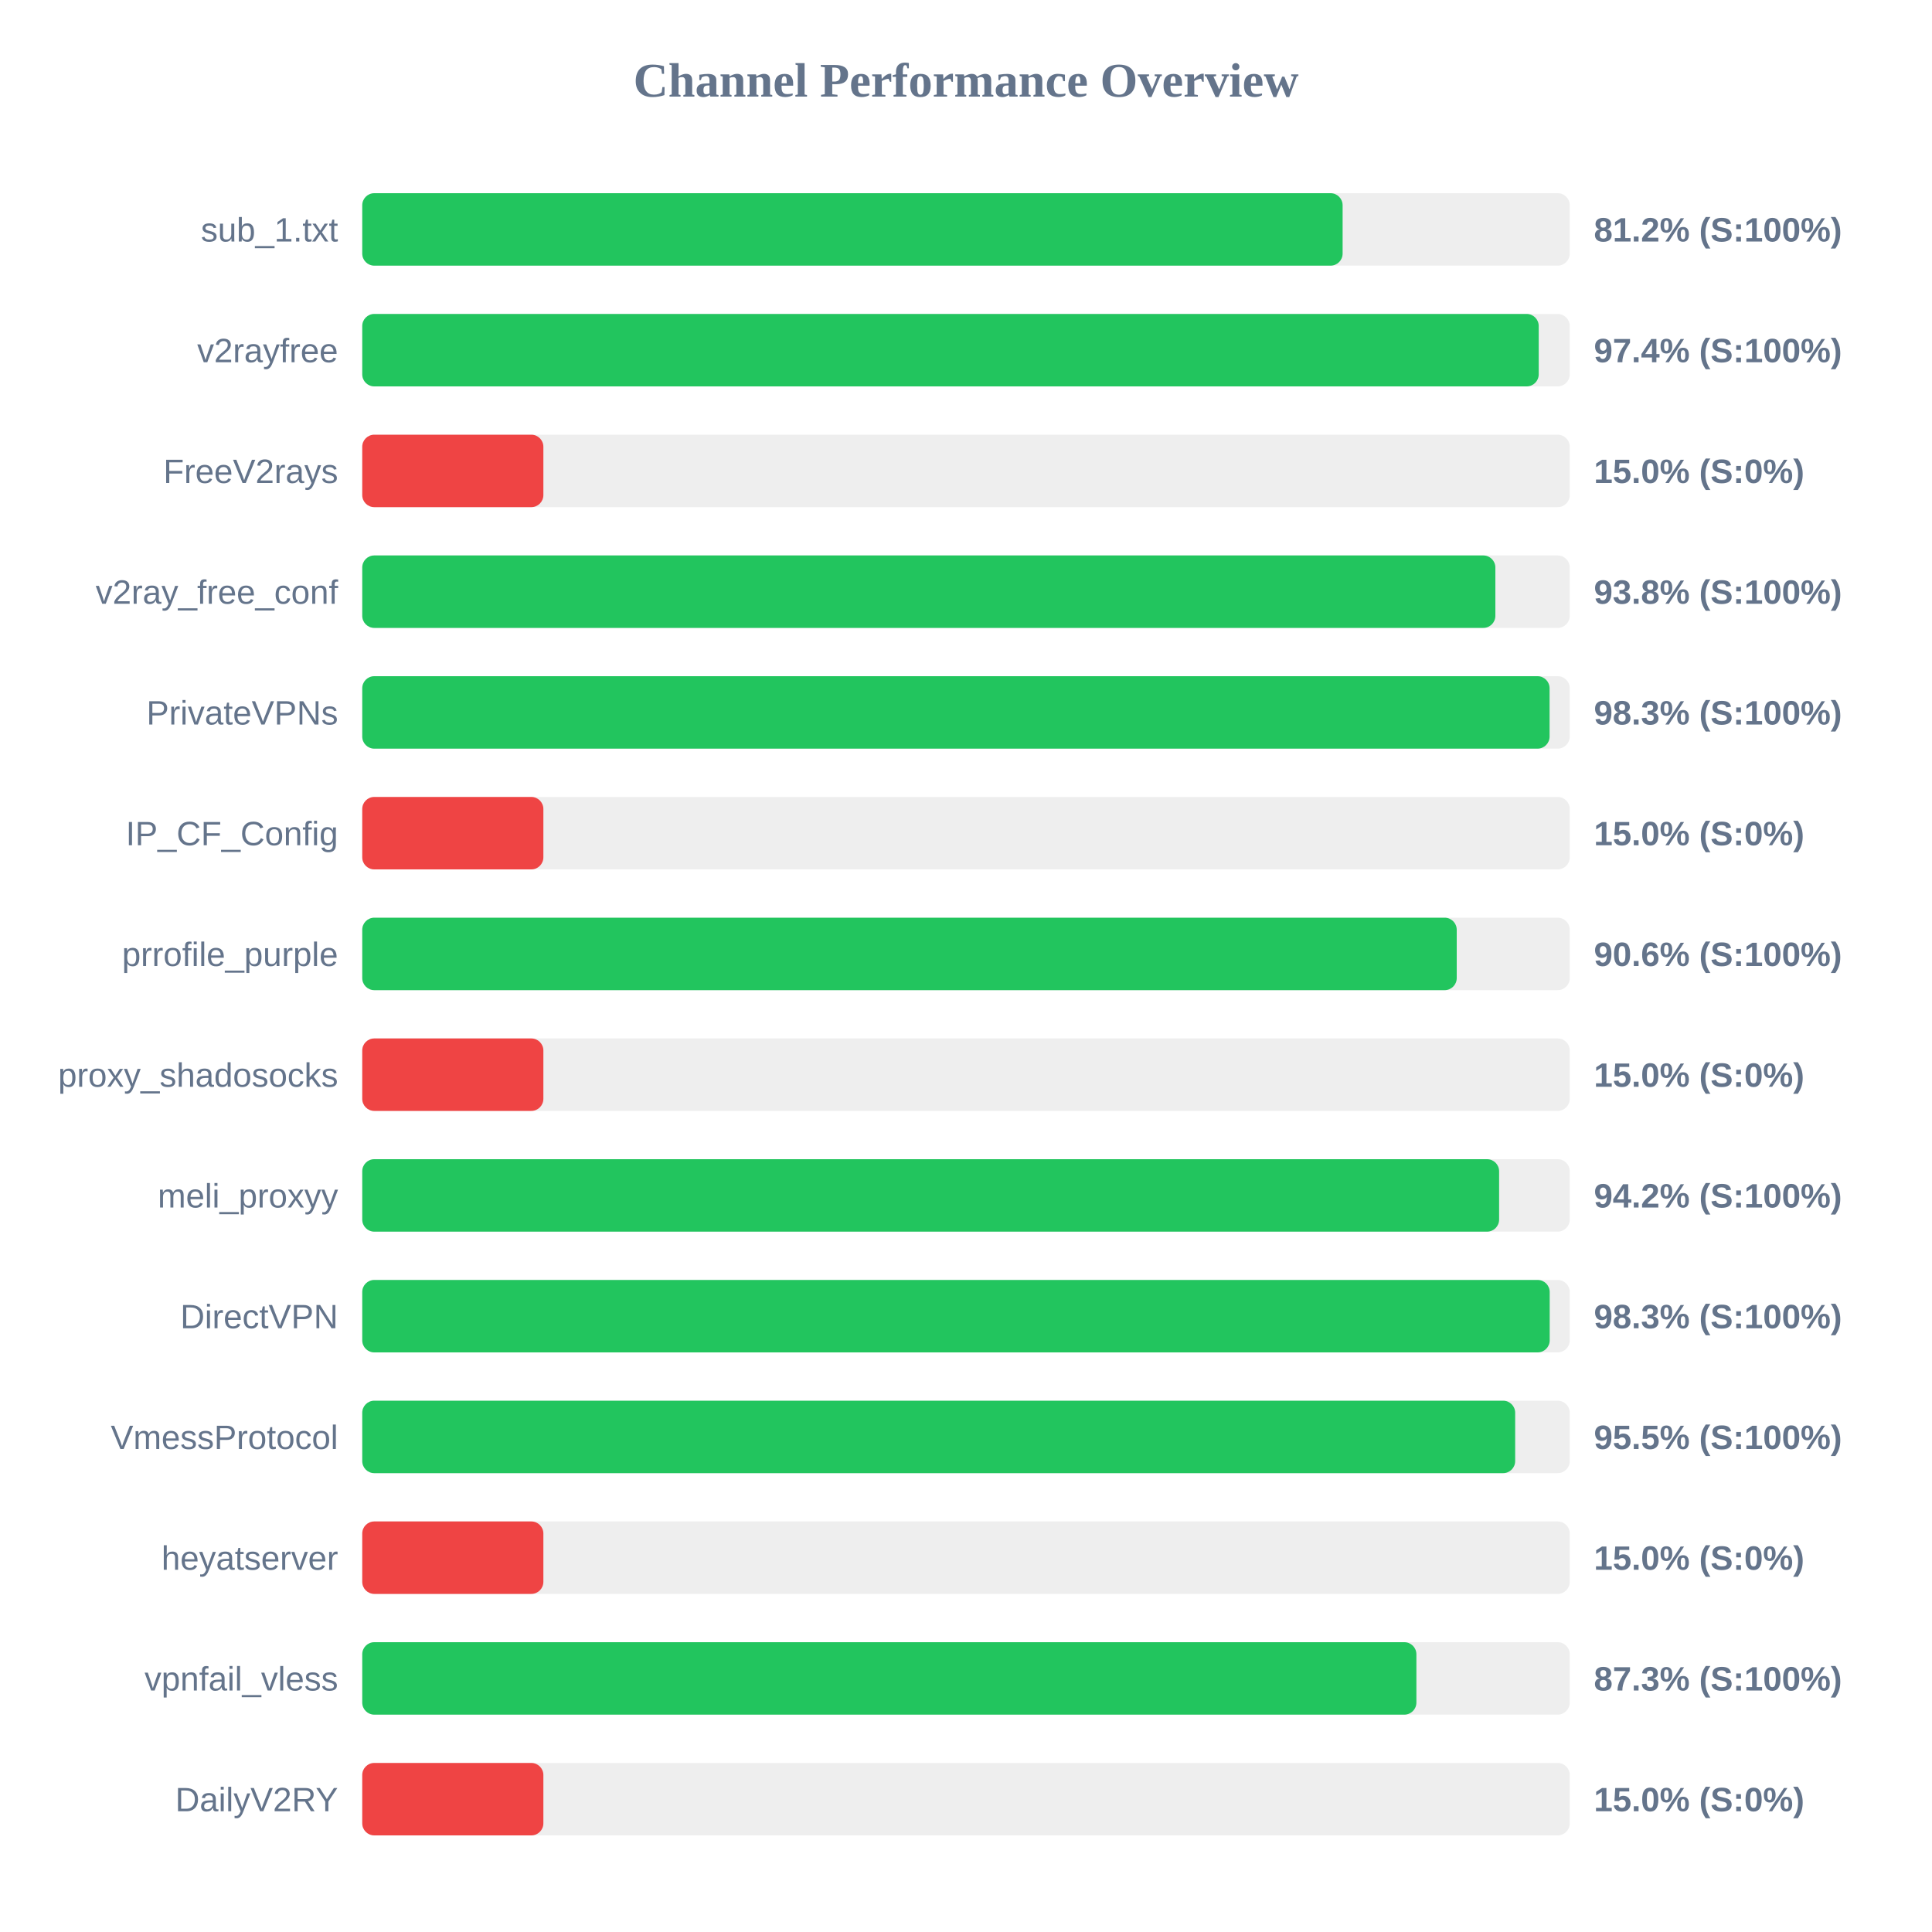
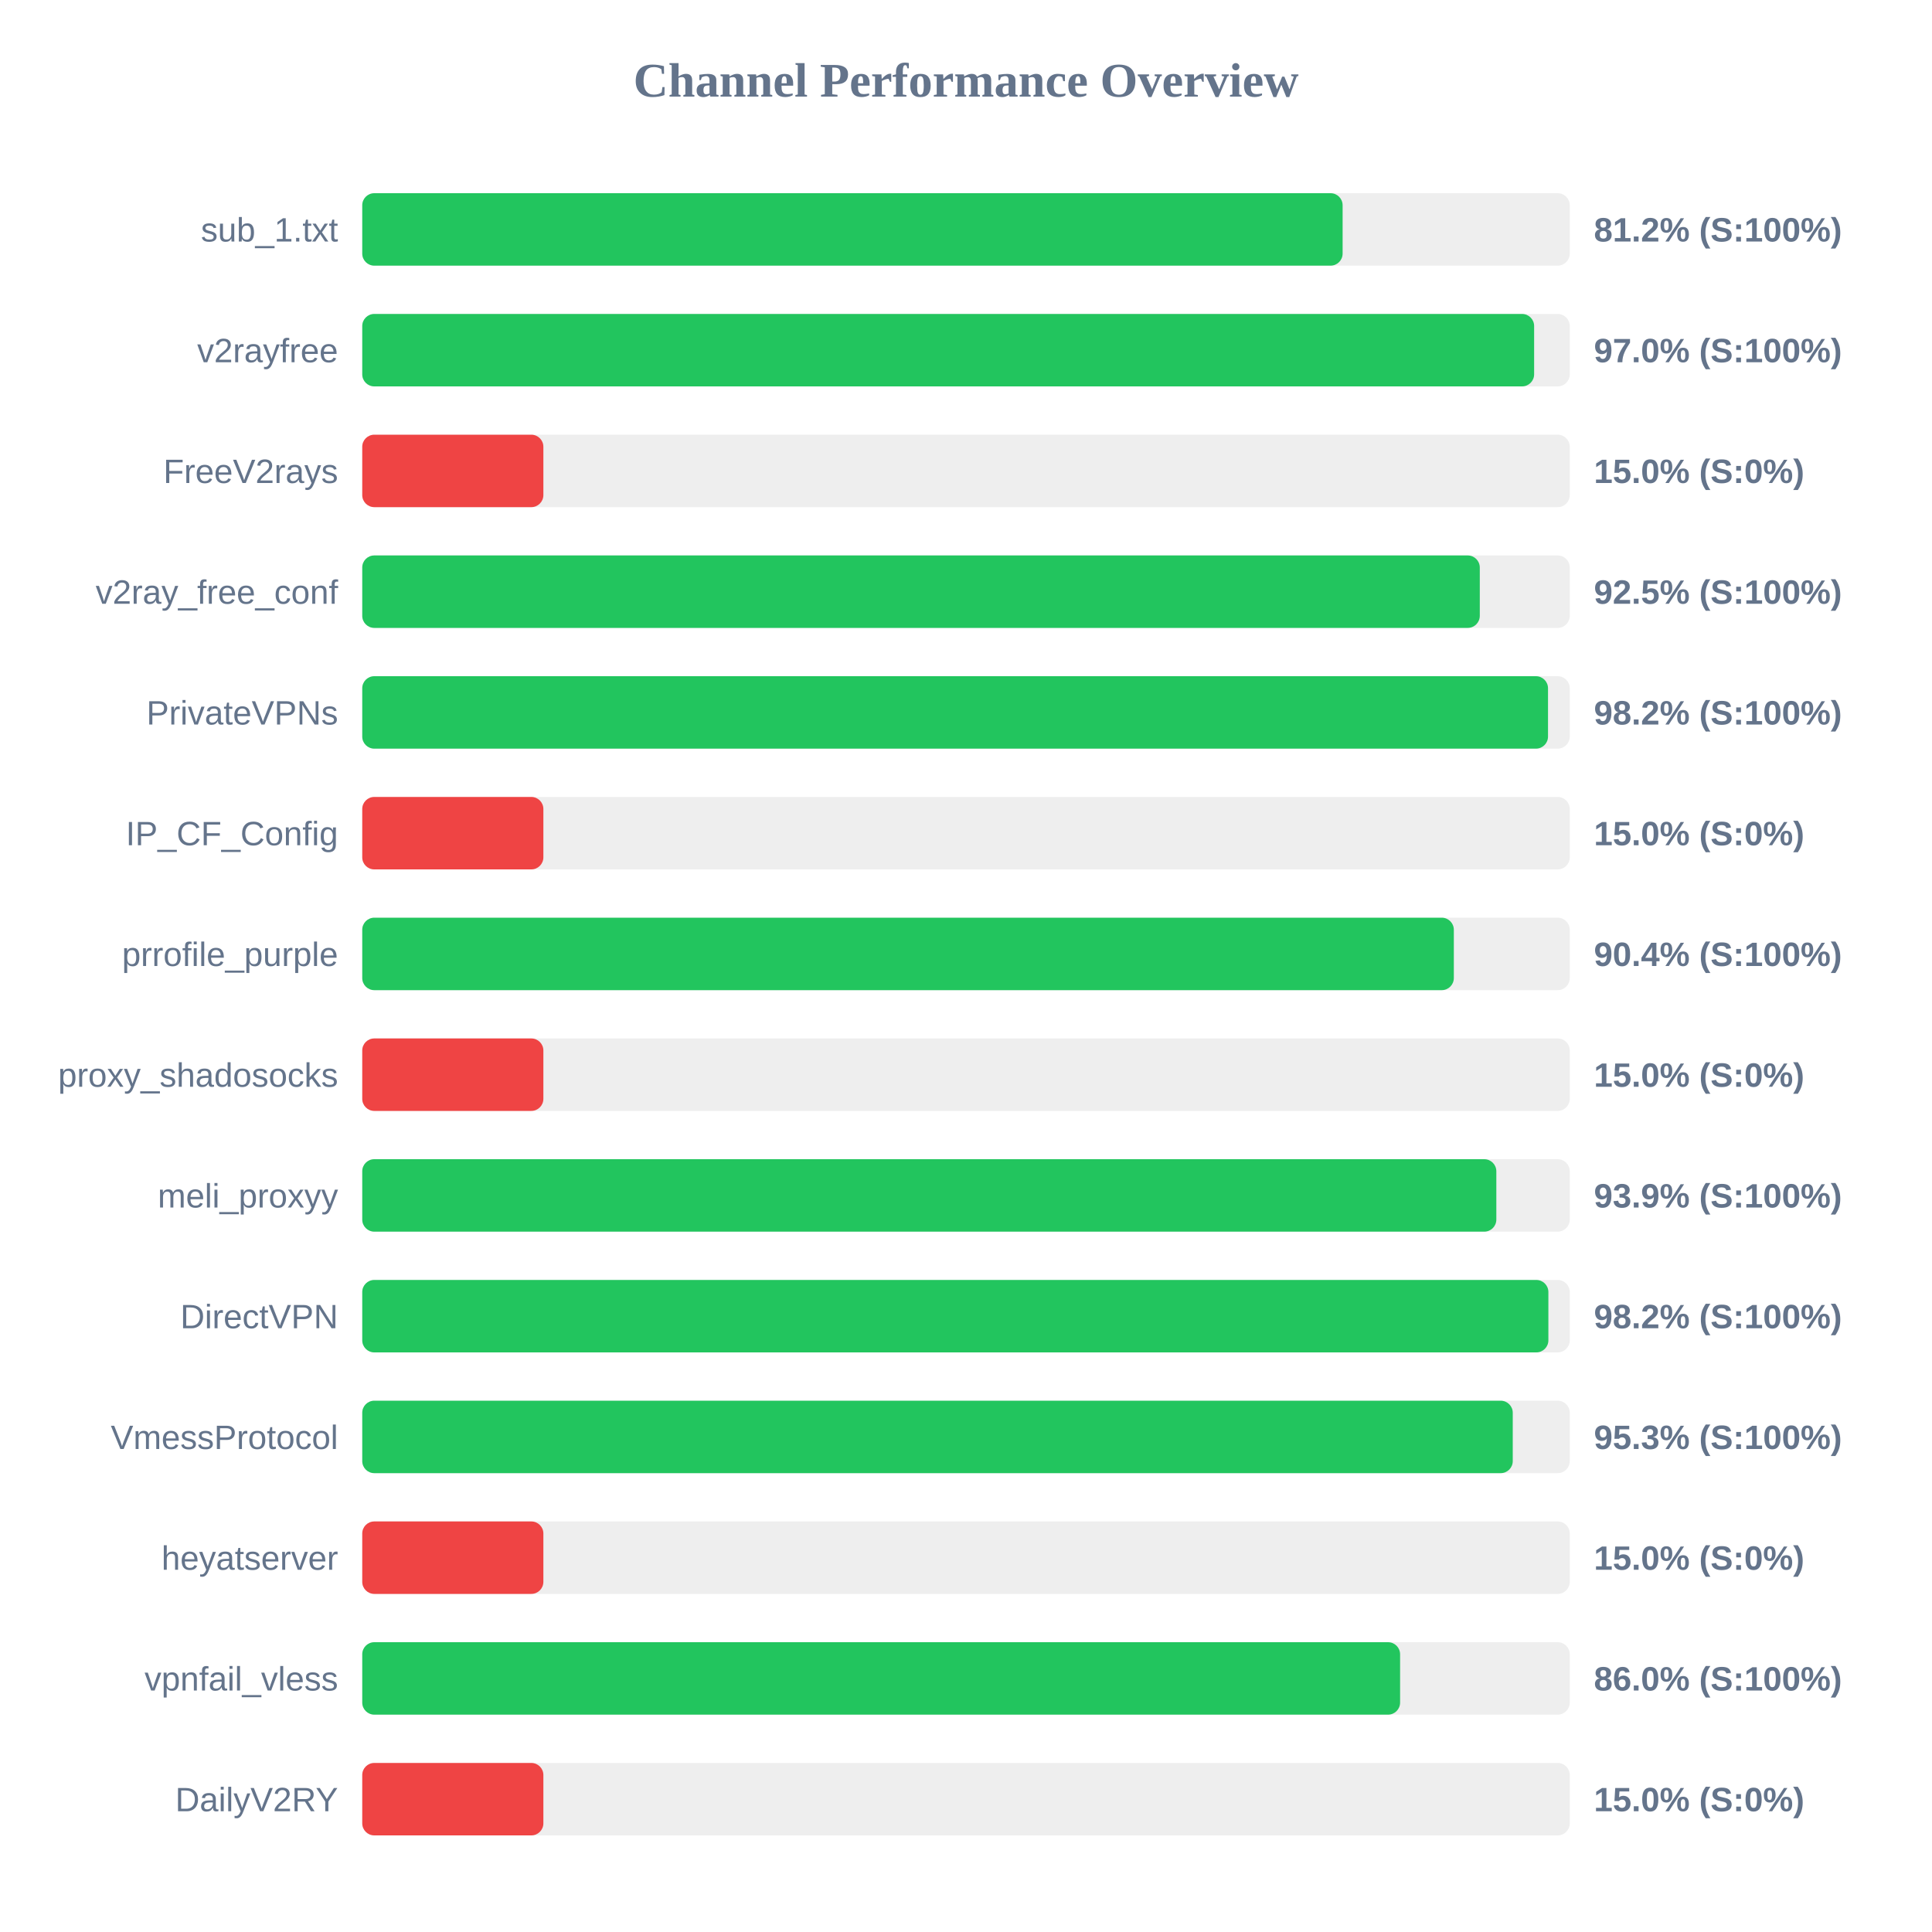
<svg xmlns="http://www.w3.org/2000/svg" width="800" height="800" version="1.1">
  <style>
        .row { font: 14px Arial; fill: #64748b; }
        .score { font: bold 14px Arial; fill: #64748b; }
    </style>
  <text x="400" y="40" text-anchor="middle" font-size="20px" font-weight="bold" fill="#64748b">Channel Performance Overview</text>
  <rect x="150" y="80" width="500" height="30" fill="#eee" rx="5" />
  <rect x="150" y="80" width="405.95" height="30" fill="#22c55e" rx="5" />
  <text x="140" y="100" text-anchor="end" class="row">sub_1.txt</text>
  <text x="660" y="100" text-anchor="start" class="score">81.2% (S:100%)</text>
  <rect x="150" y="130" width="500" height="30" fill="#eee" rx="5" />
-   <rect x="150" y="130" width="487.15" height="30" fill="#22c55e" rx="5" />
+   <rect x="150" y="130" width="485.25" height="30" fill="#22c55e" rx="5" />
  <text x="140" y="150" text-anchor="end" class="row">v2rayfree</text>
-   <text x="660" y="150" text-anchor="start" class="score">97.4% (S:100%)</text>
+   <text x="660" y="150" text-anchor="start" class="score">97.0% (S:100%)</text>
  <rect x="150" y="180" width="500" height="30" fill="#eee" rx="5" />
  <rect x="150" y="180" width="75.0" height="30" fill="#ef4444" rx="5" />
  <text x="140" y="200" text-anchor="end" class="row">FreeV2rays</text>
  <text x="660" y="200" text-anchor="start" class="score">15.0% (S:0%)</text>
  <rect x="150" y="230" width="500" height="30" fill="#eee" rx="5" />
-   <rect x="150" y="230" width="469.2" height="30" fill="#22c55e" rx="5" />
+   <rect x="150" y="230" width="462.75" height="30" fill="#22c55e" rx="5" />
  <text x="140" y="250" text-anchor="end" class="row">v2ray_free_conf</text>
-   <text x="660" y="250" text-anchor="start" class="score">93.8% (S:100%)</text>
+   <text x="660" y="250" text-anchor="start" class="score">92.5% (S:100%)</text>
  <rect x="150" y="280" width="500" height="30" fill="#eee" rx="5" />
-   <rect x="150" y="280" width="491.65" height="30" fill="#22c55e" rx="5" />
+   <rect x="150" y="280" width="491.0" height="30" fill="#22c55e" rx="5" />
  <text x="140" y="300" text-anchor="end" class="row">PrivateVPNs</text>
-   <text x="660" y="300" text-anchor="start" class="score">98.3% (S:100%)</text>
+   <text x="660" y="300" text-anchor="start" class="score">98.2% (S:100%)</text>
  <rect x="150" y="330" width="500" height="30" fill="#eee" rx="5" />
  <rect x="150" y="330" width="75.0" height="30" fill="#ef4444" rx="5" />
  <text x="140" y="350" text-anchor="end" class="row">IP_CF_Config</text>
  <text x="660" y="350" text-anchor="start" class="score">15.0% (S:0%)</text>
  <rect x="150" y="380" width="500" height="30" fill="#eee" rx="5" />
-   <rect x="150" y="380" width="453.2" height="30" fill="#22c55e" rx="5" />
+   <rect x="150" y="380" width="452.0" height="30" fill="#22c55e" rx="5" />
  <text x="140" y="400" text-anchor="end" class="row">prrofile_purple</text>
-   <text x="660" y="400" text-anchor="start" class="score">90.6% (S:100%)</text>
+   <text x="660" y="400" text-anchor="start" class="score">90.4% (S:100%)</text>
  <rect x="150" y="430" width="500" height="30" fill="#eee" rx="5" />
  <rect x="150" y="430" width="75.0" height="30" fill="#ef4444" rx="5" />
  <text x="140" y="450" text-anchor="end" class="row">proxy_shadosocks</text>
  <text x="660" y="450" text-anchor="start" class="score">15.0% (S:0%)</text>
  <rect x="150" y="480" width="500" height="30" fill="#eee" rx="5" />
-   <rect x="150" y="480" width="470.75" height="30" fill="#22c55e" rx="5" />
+   <rect x="150" y="480" width="469.6" height="30" fill="#22c55e" rx="5" />
  <text x="140" y="500" text-anchor="end" class="row">meli_proxyy</text>
-   <text x="660" y="500" text-anchor="start" class="score">94.2% (S:100%)</text>
+   <text x="660" y="500" text-anchor="start" class="score">93.9% (S:100%)</text>
  <rect x="150" y="530" width="500" height="30" fill="#eee" rx="5" />
-   <rect x="150" y="530" width="491.7" height="30" fill="#22c55e" rx="5" />
+   <rect x="150" y="530" width="491.15" height="30" fill="#22c55e" rx="5" />
  <text x="140" y="550" text-anchor="end" class="row">DirectVPN</text>
-   <text x="660" y="550" text-anchor="start" class="score">98.3% (S:100%)</text>
+   <text x="660" y="550" text-anchor="start" class="score">98.2% (S:100%)</text>
  <rect x="150" y="580" width="500" height="30" fill="#eee" rx="5" />
-   <rect x="150" y="580" width="477.4" height="30" fill="#22c55e" rx="5" />
+   <rect x="150" y="580" width="476.4" height="30" fill="#22c55e" rx="5" />
  <text x="140" y="600" text-anchor="end" class="row">VmessProtocol</text>
-   <text x="660" y="600" text-anchor="start" class="score">95.5% (S:100%)</text>
+   <text x="660" y="600" text-anchor="start" class="score">95.3% (S:100%)</text>
  <rect x="150" y="630" width="500" height="30" fill="#eee" rx="5" />
  <rect x="150" y="630" width="75.0" height="30" fill="#ef4444" rx="5" />
  <text x="140" y="650" text-anchor="end" class="row">heyatserver</text>
  <text x="660" y="650" text-anchor="start" class="score">15.0% (S:0%)</text>
  <rect x="150" y="680" width="500" height="30" fill="#eee" rx="5" />
-   <rect x="150" y="680" width="436.5" height="30" fill="#22c55e" rx="5" />
+   <rect x="150" y="680" width="429.75" height="30" fill="#22c55e" rx="5" />
  <text x="140" y="700" text-anchor="end" class="row">vpnfail_vless</text>
-   <text x="660" y="700" text-anchor="start" class="score">87.3% (S:100%)</text>
+   <text x="660" y="700" text-anchor="start" class="score">86.0% (S:100%)</text>
  <rect x="150" y="730" width="500" height="30" fill="#eee" rx="5" />
  <rect x="150" y="730" width="75.0" height="30" fill="#ef4444" rx="5" />
  <text x="140" y="750" text-anchor="end" class="row">DailyV2RY</text>
  <text x="660" y="750" text-anchor="start" class="score">15.0% (S:0%)</text>
</svg>
